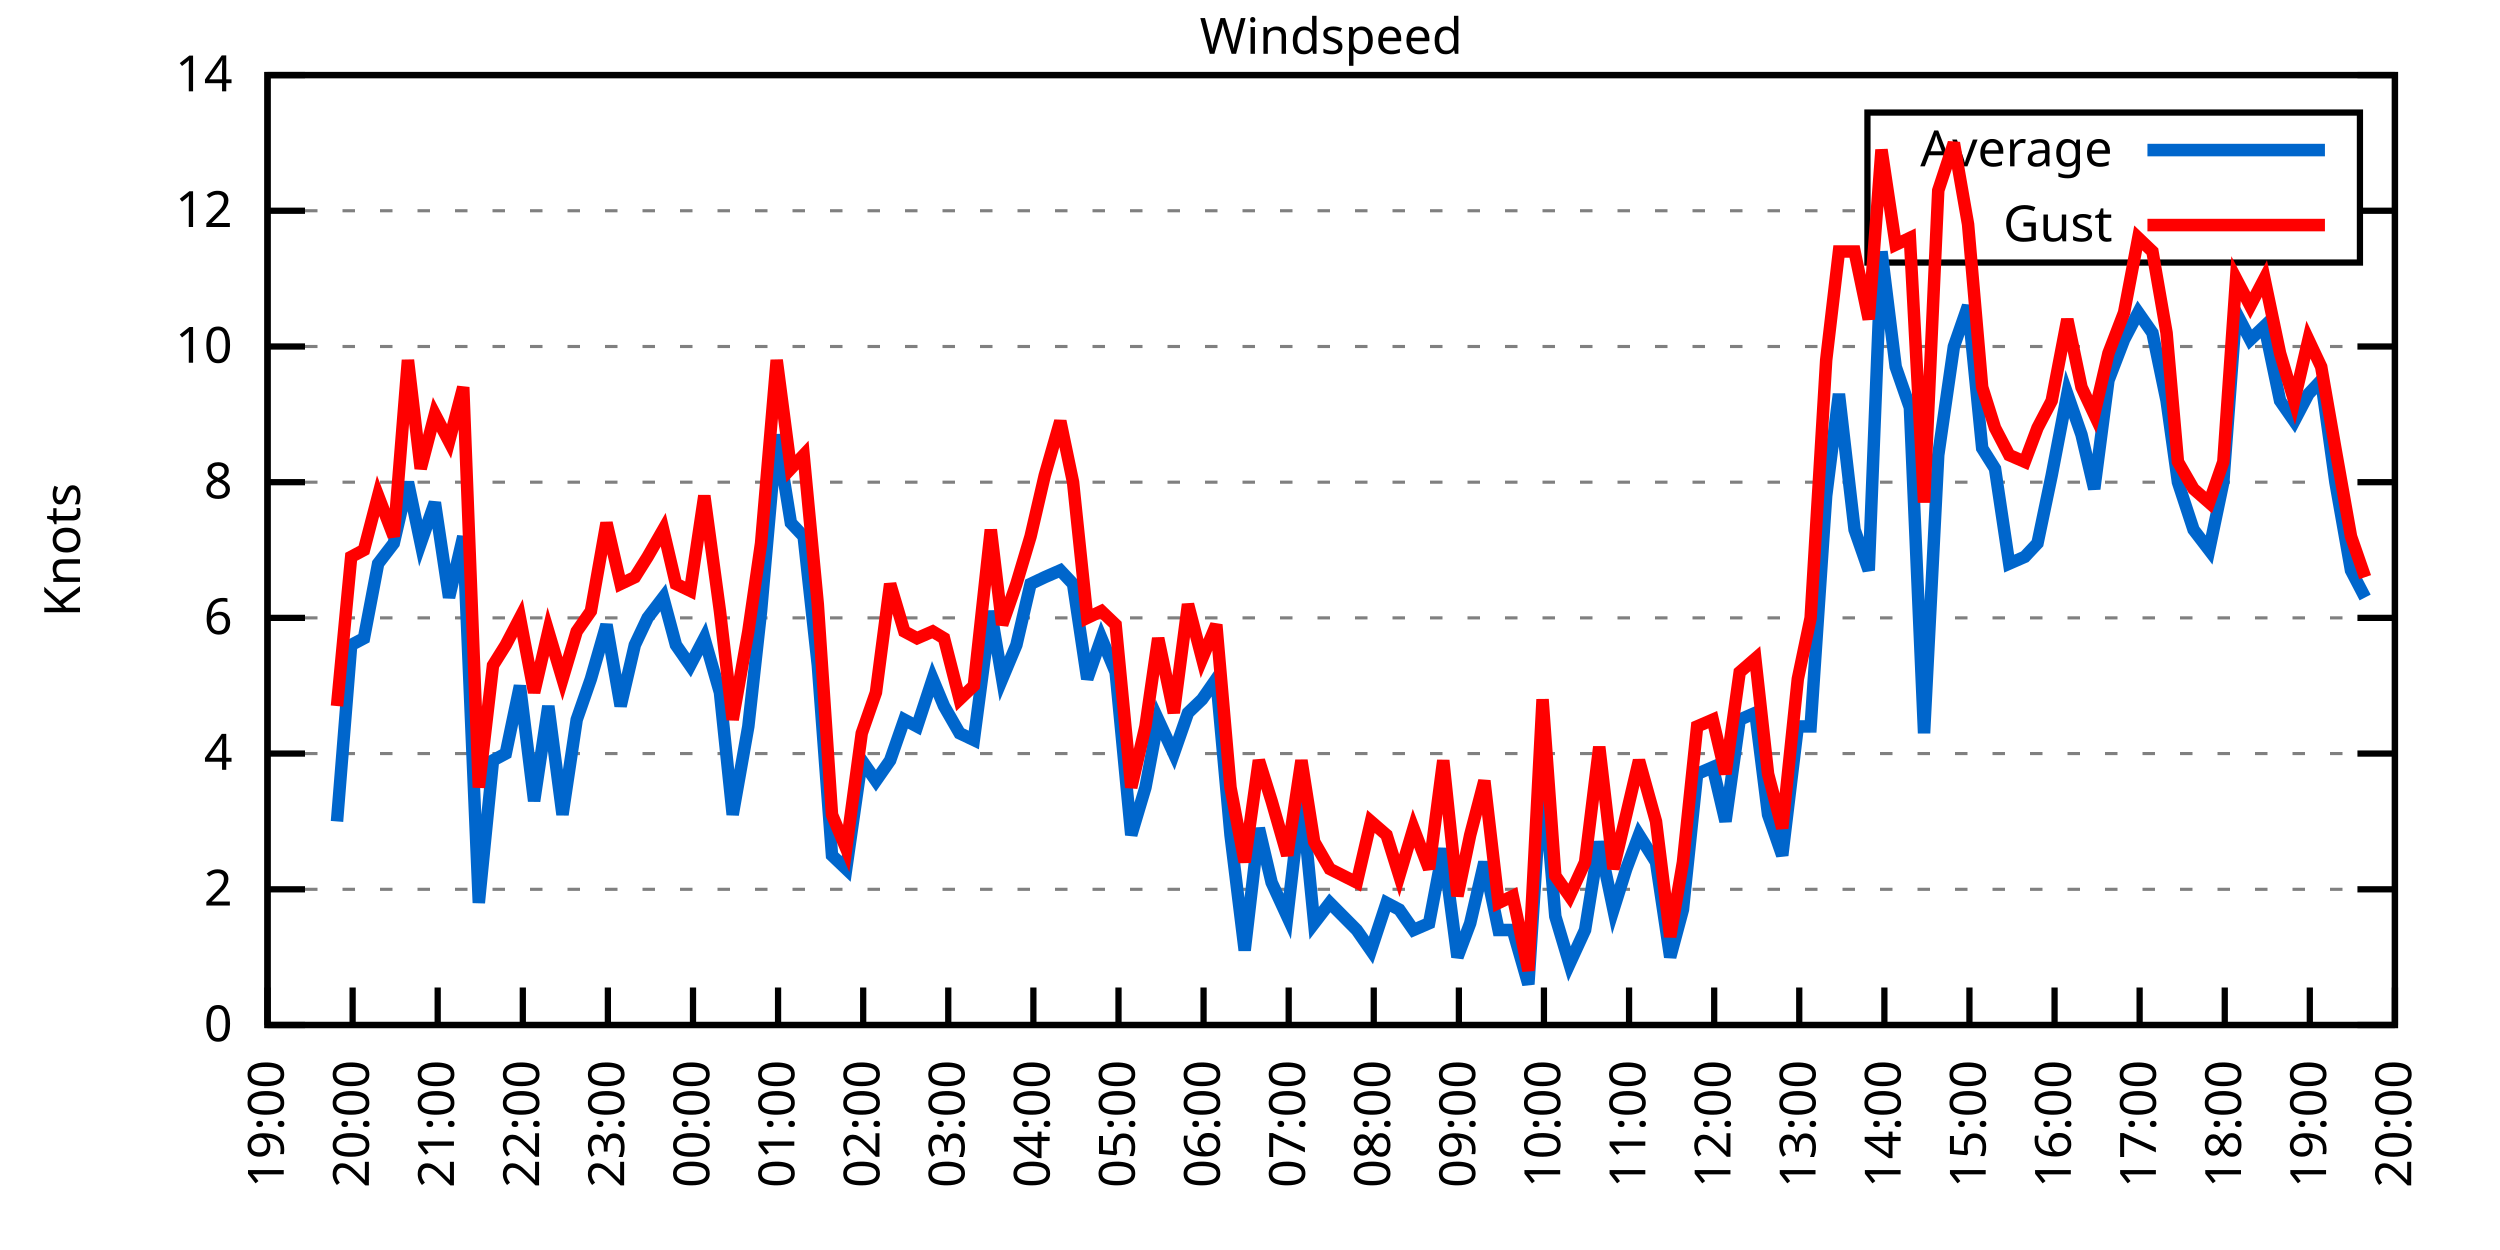
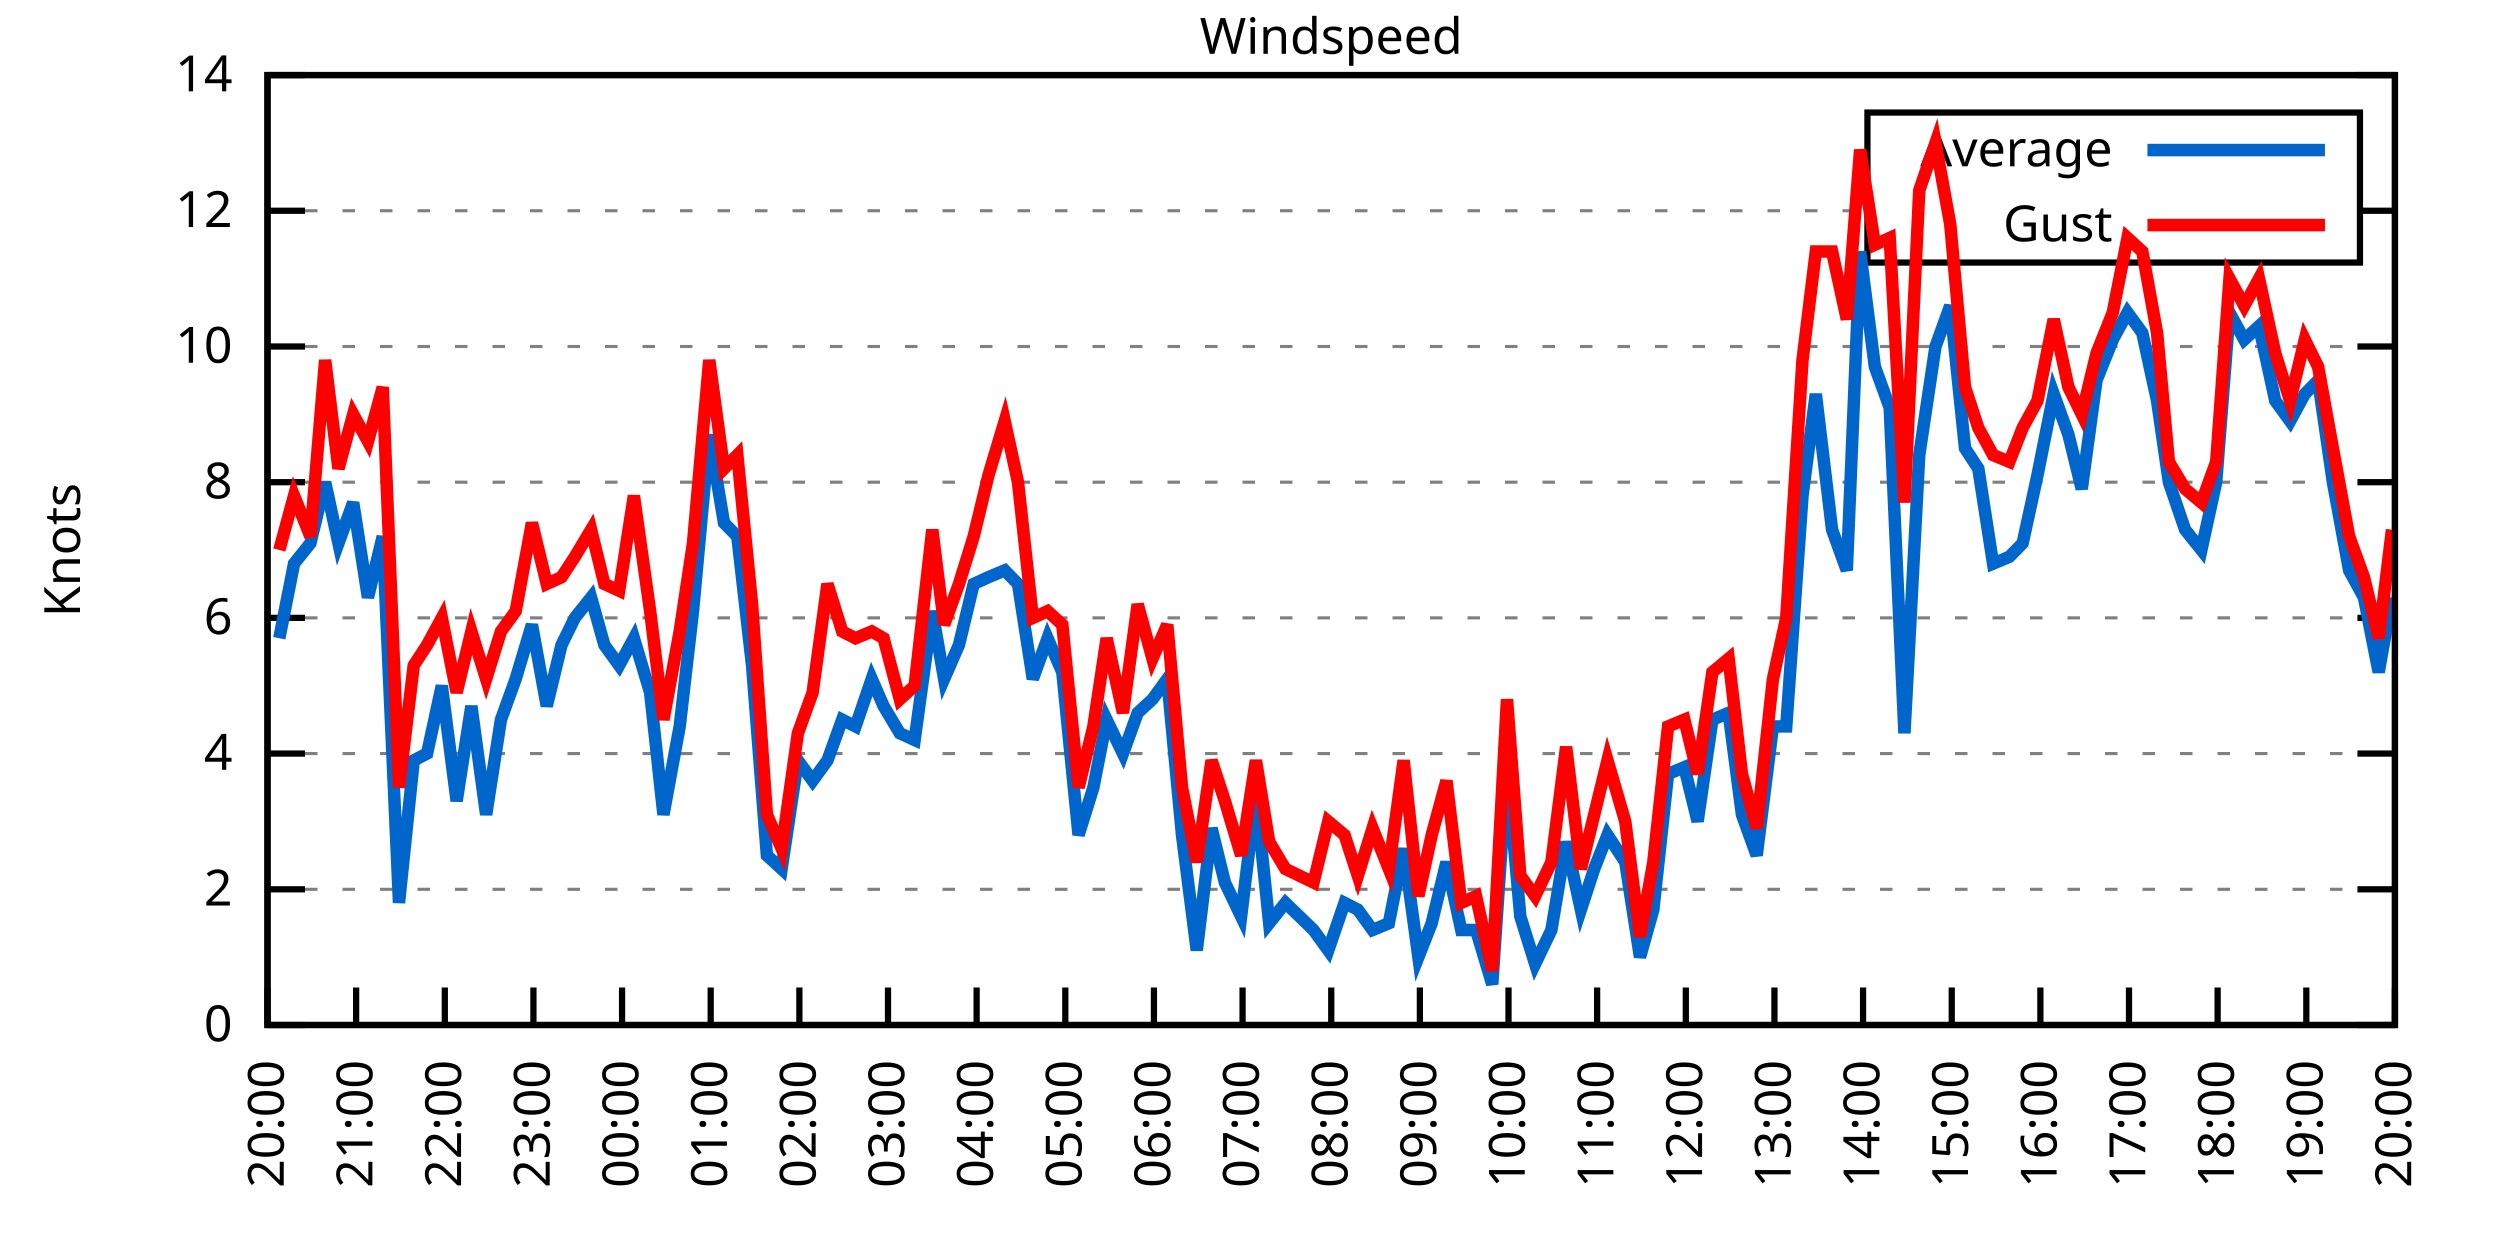
<svg xmlns="http://www.w3.org/2000/svg" xmlns:xlink="http://www.w3.org/1999/xlink" width="400" height="200" viewBox="0 0 400 200">
  <g id="gnuplot_canvas">
    <rect x="0" y="0" width="400" height="200" fill="none" />
    <defs>
      <circle id="gpDot" r="0.5" stroke-width="0.5" stroke="currentColor" />
      <path id="gpPt0" stroke-width="0.333" stroke="currentColor" d="M-1,0 h2 M0,-1 v2" />
      <path id="gpPt1" stroke-width="0.333" stroke="currentColor" d="M-1,-1 L1,1 M1,-1 L-1,1" />
      <path id="gpPt2" stroke-width="0.333" stroke="currentColor" d="M-1,0 L1,0 M0,-1 L0,1 M-1,-1 L1,1 M-1,1 L1,-1" />
      <rect id="gpPt3" stroke-width="0.333" stroke="currentColor" x="-1" y="-1" width="2" height="2" />
      <rect id="gpPt4" stroke-width="0.333" stroke="currentColor" fill="currentColor" x="-1" y="-1" width="2" height="2" />
      <circle id="gpPt5" stroke-width="0.333" stroke="currentColor" cx="0" cy="0" r="1" />
      <use xlink:href="#gpPt5" id="gpPt6" fill="currentColor" stroke="none" />
      <path id="gpPt7" stroke-width="0.333" stroke="currentColor" d="M0,-1.33 L-1.33,0.67 L1.33,0.67 z" />
      <use xlink:href="#gpPt7" id="gpPt8" fill="currentColor" stroke="none" />
      <use xlink:href="#gpPt7" id="gpPt9" stroke="currentColor" transform="rotate(180)" />
      <use xlink:href="#gpPt9" id="gpPt10" fill="currentColor" stroke="none" />
      <use xlink:href="#gpPt3" id="gpPt11" stroke="currentColor" transform="rotate(45)" />
      <use xlink:href="#gpPt11" id="gpPt12" fill="currentColor" stroke="none" />
      <path id="gpPt13" stroke-width="0.333" stroke="currentColor" d="M0,1.330 L1.265,0.411 L0.782,-1.067 L-0.782,-1.076 L-1.265,0.411 z" />
      <use xlink:href="#gpPt13" id="gpPt14" fill="currentColor" stroke="none" />
      <filter id="textbox" filterUnits="objectBoundingBox" x="0" y="0" height="1" width="1">
        <feFlood flood-color="white" flood-opacity="1" result="bgnd" />
        <feComposite in="SourceGraphic" in2="bgnd" operator="atop" />
      </filter>
      <filter id="greybox" filterUnits="objectBoundingBox" x="0" y="0" height="1" width="1">
        <feFlood flood-color="lightgrey" flood-opacity="1" result="grey" />
        <feComposite in="SourceGraphic" in2="grey" operator="atop" />
      </filter>
    </defs>
    <g fill="none" color="white" stroke="currentColor" stroke-width="1.00" stroke-linecap="butt" stroke-linejoin="miter">
</g>
    <g fill="none" color="black" stroke="currentColor" stroke-width="1.00" stroke-linecap="butt" stroke-linejoin="miter">
      <g stroke="none" shape-rendering="crispEdges">
        <polygon fill="rgb(255, 255, 255)" points="42.80,164.00 383.18,164.00 383.18,12.02 42.80,12.02 " />
      </g>
    </g>
    <g fill="none" color="black" stroke="currentColor" stroke-width="1.00" stroke-linecap="butt" stroke-linejoin="miter">
</g>
    <g fill="none" color="black" stroke="black" stroke-width="0.50" stroke-linecap="butt" stroke-linejoin="miter">
</g>
    <g fill="none" color="gray" stroke="currentColor" stroke-width="0.50" stroke-linecap="butt" stroke-linejoin="miter">
      <path stroke="gray" stroke-dasharray="2,4" class="gridline" d="M42.80,164.00 L383.19,164.00  " />
    </g>
    <g fill="none" color="gray" stroke="gray" stroke-width="1.00" stroke-linecap="butt" stroke-linejoin="miter">
</g>
    <g fill="none" color="black" stroke="currentColor" stroke-width="1.00" stroke-linecap="butt" stroke-linejoin="miter">
      <path stroke="black" d="M42.80,164.00 L48.80,164.00 M383.19,164.00 L377.19,164.00  " />
      <g transform="translate(37.20,166.60)" stroke="none" fill="black" font-family="Sans" font-size="8.00" text-anchor="end">
        <text>
          <tspan font-family="Sans"> 0</tspan>
        </text>
      </g>
    </g>
    <g fill="none" color="black" stroke="currentColor" stroke-width="1.00" stroke-linecap="butt" stroke-linejoin="miter">
</g>
    <g fill="none" color="black" stroke="black" stroke-width="0.50" stroke-linecap="butt" stroke-linejoin="miter">
</g>
    <g fill="none" color="gray" stroke="currentColor" stroke-width="0.50" stroke-linecap="butt" stroke-linejoin="miter">
      <path stroke="gray" stroke-dasharray="2,4" class="gridline" d="M42.80,142.29 L383.19,142.29  " />
    </g>
    <g fill="none" color="gray" stroke="gray" stroke-width="1.00" stroke-linecap="butt" stroke-linejoin="miter">
</g>
    <g fill="none" color="black" stroke="currentColor" stroke-width="1.00" stroke-linecap="butt" stroke-linejoin="miter">
      <path stroke="black" d="M42.80,142.29 L48.80,142.29 M383.19,142.29 L377.19,142.29  " />
      <g transform="translate(37.20,144.89)" stroke="none" fill="black" font-family="Sans" font-size="8.00" text-anchor="end">
        <text>
          <tspan font-family="Sans"> 2</tspan>
        </text>
      </g>
    </g>
    <g fill="none" color="black" stroke="currentColor" stroke-width="1.00" stroke-linecap="butt" stroke-linejoin="miter">
</g>
    <g fill="none" color="black" stroke="black" stroke-width="0.50" stroke-linecap="butt" stroke-linejoin="miter">
</g>
    <g fill="none" color="gray" stroke="currentColor" stroke-width="0.50" stroke-linecap="butt" stroke-linejoin="miter">
      <path stroke="gray" stroke-dasharray="2,4" class="gridline" d="M42.80,120.57 L383.19,120.57  " />
    </g>
    <g fill="none" color="gray" stroke="gray" stroke-width="1.00" stroke-linecap="butt" stroke-linejoin="miter">
</g>
    <g fill="none" color="black" stroke="currentColor" stroke-width="1.00" stroke-linecap="butt" stroke-linejoin="miter">
      <path stroke="black" d="M42.80,120.57 L48.80,120.57 M383.19,120.57 L377.19,120.57  " />
      <g transform="translate(37.20,123.17)" stroke="none" fill="black" font-family="Sans" font-size="8.00" text-anchor="end">
        <text>
          <tspan font-family="Sans"> 4</tspan>
        </text>
      </g>
    </g>
    <g fill="none" color="black" stroke="currentColor" stroke-width="1.00" stroke-linecap="butt" stroke-linejoin="miter">
</g>
    <g fill="none" color="black" stroke="black" stroke-width="0.50" stroke-linecap="butt" stroke-linejoin="miter">
</g>
    <g fill="none" color="gray" stroke="currentColor" stroke-width="0.50" stroke-linecap="butt" stroke-linejoin="miter">
      <path stroke="gray" stroke-dasharray="2,4" class="gridline" d="M42.80,98.86 L383.19,98.86  " />
    </g>
    <g fill="none" color="gray" stroke="gray" stroke-width="1.00" stroke-linecap="butt" stroke-linejoin="miter">
</g>
    <g fill="none" color="black" stroke="currentColor" stroke-width="1.00" stroke-linecap="butt" stroke-linejoin="miter">
      <path stroke="black" d="M42.80,98.86 L48.80,98.86 M383.19,98.86 L377.19,98.86  " />
      <g transform="translate(37.20,101.46)" stroke="none" fill="black" font-family="Sans" font-size="8.00" text-anchor="end">
        <text>
          <tspan font-family="Sans"> 6</tspan>
        </text>
      </g>
    </g>
    <g fill="none" color="black" stroke="currentColor" stroke-width="1.00" stroke-linecap="butt" stroke-linejoin="miter">
</g>
    <g fill="none" color="black" stroke="black" stroke-width="0.50" stroke-linecap="butt" stroke-linejoin="miter">
</g>
    <g fill="none" color="gray" stroke="currentColor" stroke-width="0.50" stroke-linecap="butt" stroke-linejoin="miter">
      <path stroke="gray" stroke-dasharray="2,4" class="gridline" d="M42.80,77.15 L383.19,77.15  " />
    </g>
    <g fill="none" color="gray" stroke="gray" stroke-width="1.00" stroke-linecap="butt" stroke-linejoin="miter">
</g>
    <g fill="none" color="black" stroke="currentColor" stroke-width="1.00" stroke-linecap="butt" stroke-linejoin="miter">
      <path stroke="black" d="M42.80,77.15 L48.80,77.15 M383.19,77.15 L377.19,77.15  " />
      <g transform="translate(37.20,79.75)" stroke="none" fill="black" font-family="Sans" font-size="8.00" text-anchor="end">
        <text>
          <tspan font-family="Sans"> 8</tspan>
        </text>
      </g>
    </g>
    <g fill="none" color="black" stroke="currentColor" stroke-width="1.00" stroke-linecap="butt" stroke-linejoin="miter">
</g>
    <g fill="none" color="black" stroke="black" stroke-width="0.50" stroke-linecap="butt" stroke-linejoin="miter">
</g>
    <g fill="none" color="gray" stroke="currentColor" stroke-width="0.50" stroke-linecap="butt" stroke-linejoin="miter">
      <path stroke="gray" stroke-dasharray="2,4" class="gridline" d="M42.80,55.44 L383.19,55.44  " />
    </g>
    <g fill="none" color="gray" stroke="gray" stroke-width="1.00" stroke-linecap="butt" stroke-linejoin="miter">
</g>
    <g fill="none" color="black" stroke="currentColor" stroke-width="1.00" stroke-linecap="butt" stroke-linejoin="miter">
      <path stroke="black" d="M42.80,55.44 L48.80,55.44 M383.19,55.44 L377.19,55.44  " />
      <g transform="translate(37.20,58.04)" stroke="none" fill="black" font-family="Sans" font-size="8.00" text-anchor="end">
        <text>
          <tspan font-family="Sans"> 10</tspan>
        </text>
      </g>
    </g>
    <g fill="none" color="black" stroke="currentColor" stroke-width="1.00" stroke-linecap="butt" stroke-linejoin="miter">
</g>
    <g fill="none" color="black" stroke="black" stroke-width="0.50" stroke-linecap="butt" stroke-linejoin="miter">
</g>
    <g fill="none" color="gray" stroke="currentColor" stroke-width="0.50" stroke-linecap="butt" stroke-linejoin="miter">
      <path stroke="gray" stroke-dasharray="2,4" class="gridline" d="M42.80,33.72 L298.79,33.72 M377.59,33.72 L383.19,33.72  " />
    </g>
    <g fill="none" color="gray" stroke="gray" stroke-width="1.00" stroke-linecap="butt" stroke-linejoin="miter">
</g>
    <g fill="none" color="black" stroke="currentColor" stroke-width="1.00" stroke-linecap="butt" stroke-linejoin="miter">
      <path stroke="black" d="M42.80,33.72 L48.80,33.72 M383.19,33.72 L377.19,33.72  " />
      <g transform="translate(37.20,36.32)" stroke="none" fill="black" font-family="Sans" font-size="8.00" text-anchor="end">
        <text>
          <tspan font-family="Sans"> 12</tspan>
        </text>
      </g>
    </g>
    <g fill="none" color="black" stroke="currentColor" stroke-width="1.00" stroke-linecap="butt" stroke-linejoin="miter">
</g>
    <g fill="none" color="black" stroke="black" stroke-width="0.50" stroke-linecap="butt" stroke-linejoin="miter">
</g>
    <g fill="none" color="gray" stroke="currentColor" stroke-width="0.50" stroke-linecap="butt" stroke-linejoin="miter">
      <path stroke="gray" stroke-dasharray="2,4" class="gridline" d="M42.80,12.01 L383.19,12.01  " />
    </g>
    <g fill="none" color="gray" stroke="gray" stroke-width="1.00" stroke-linecap="butt" stroke-linejoin="miter">
</g>
    <g fill="none" color="black" stroke="currentColor" stroke-width="1.00" stroke-linecap="butt" stroke-linejoin="miter">
      <path stroke="black" d="M42.80,12.01 L48.80,12.01 M383.19,12.01 L377.19,12.01  " />
      <g transform="translate(37.20,14.61)" stroke="none" fill="black" font-family="Sans" font-size="8.00" text-anchor="end">
        <text>
          <tspan font-family="Sans"> 14</tspan>
        </text>
      </g>
    </g>
    <g fill="none" color="black" stroke="currentColor" stroke-width="1.00" stroke-linecap="butt" stroke-linejoin="miter">
      <path stroke="black" d="M42.80,164.00 L42.80,158.00  " />
      <g transform="translate(45.40,169.60) rotate(270.00)" stroke="none" fill="black" font-family="Sans" font-size="8.00" text-anchor="end">
        <text>
-           <tspan font-family="Sans">19:00</tspan>
-         </text>
-       </g>
-     </g>
-     <g fill="none" color="black" stroke="currentColor" stroke-width="1.00" stroke-linecap="butt" stroke-linejoin="miter">
-       <path stroke="black" d="M56.42,164.00 L56.42,158.00  " />
-       <g transform="translate(59.02,169.60) rotate(270.00)" stroke="none" fill="black" font-family="Sans" font-size="8.00" text-anchor="end">
-         <text>
          <tspan font-family="Sans">20:00</tspan>
        </text>
      </g>
    </g>
    <g fill="none" color="black" stroke="currentColor" stroke-width="1.00" stroke-linecap="butt" stroke-linejoin="miter">
-       <path stroke="black" d="M70.03,164.00 L70.03,158.00  " />
-       <g transform="translate(72.63,169.60) rotate(270.00)" stroke="none" fill="black" font-family="Sans" font-size="8.00" text-anchor="end">
+       <path stroke="black" d="M56.98,164.00 L56.98,158.00  " />
+       <g transform="translate(59.58,169.60) rotate(270.00)" stroke="none" fill="black" font-family="Sans" font-size="8.00" text-anchor="end">
        <text>
          <tspan font-family="Sans">21:00</tspan>
        </text>
      </g>
    </g>
    <g fill="none" color="black" stroke="currentColor" stroke-width="1.00" stroke-linecap="butt" stroke-linejoin="miter">
-       <path stroke="black" d="M83.65,164.00 L83.65,158.00  " />
-       <g transform="translate(86.25,169.60) rotate(270.00)" stroke="none" fill="black" font-family="Sans" font-size="8.00" text-anchor="end">
+       <path stroke="black" d="M71.17,164.00 L71.17,158.00  " />
+       <g transform="translate(73.77,169.60) rotate(270.00)" stroke="none" fill="black" font-family="Sans" font-size="8.00" text-anchor="end">
        <text>
          <tspan font-family="Sans">22:00</tspan>
        </text>
      </g>
    </g>
    <g fill="none" color="black" stroke="currentColor" stroke-width="1.00" stroke-linecap="butt" stroke-linejoin="miter">
-       <path stroke="black" d="M97.26,164.00 L97.26,158.00  " />
-       <g transform="translate(99.86,169.60) rotate(270.00)" stroke="none" fill="black" font-family="Sans" font-size="8.00" text-anchor="end">
+       <path stroke="black" d="M85.35,164.00 L85.35,158.00  " />
+       <g transform="translate(87.95,169.60) rotate(270.00)" stroke="none" fill="black" font-family="Sans" font-size="8.00" text-anchor="end">
        <text>
          <tspan font-family="Sans">23:00</tspan>
        </text>
      </g>
    </g>
    <g fill="none" color="black" stroke="currentColor" stroke-width="1.00" stroke-linecap="butt" stroke-linejoin="miter">
-       <path stroke="black" d="M110.88,164.00 L110.88,158.00  " />
-       <g transform="translate(113.48,169.60) rotate(270.00)" stroke="none" fill="black" font-family="Sans" font-size="8.00" text-anchor="end">
+       <path stroke="black" d="M99.53,164.00 L99.53,158.00  " />
+       <g transform="translate(102.13,169.60) rotate(270.00)" stroke="none" fill="black" font-family="Sans" font-size="8.00" text-anchor="end">
        <text>
          <tspan font-family="Sans">00:00</tspan>
        </text>
      </g>
    </g>
    <g fill="none" color="black" stroke="currentColor" stroke-width="1.00" stroke-linecap="butt" stroke-linejoin="miter">
-       <path stroke="black" d="M124.49,164.00 L124.49,158.00  " />
-       <g transform="translate(127.09,169.60) rotate(270.00)" stroke="none" fill="black" font-family="Sans" font-size="8.00" text-anchor="end">
+       <path stroke="black" d="M113.71,164.00 L113.71,158.00  " />
+       <g transform="translate(116.31,169.60) rotate(270.00)" stroke="none" fill="black" font-family="Sans" font-size="8.00" text-anchor="end">
        <text>
          <tspan font-family="Sans">01:00</tspan>
        </text>
      </g>
    </g>
    <g fill="none" color="black" stroke="currentColor" stroke-width="1.00" stroke-linecap="butt" stroke-linejoin="miter">
-       <path stroke="black" d="M138.11,164.00 L138.11,158.00  " />
-       <g transform="translate(140.71,169.60) rotate(270.00)" stroke="none" fill="black" font-family="Sans" font-size="8.00" text-anchor="end">
+       <path stroke="black" d="M127.90,164.00 L127.90,158.00  " />
+       <g transform="translate(130.50,169.60) rotate(270.00)" stroke="none" fill="black" font-family="Sans" font-size="8.00" text-anchor="end">
        <text>
          <tspan font-family="Sans">02:00</tspan>
        </text>
      </g>
    </g>
    <g fill="none" color="black" stroke="currentColor" stroke-width="1.00" stroke-linecap="butt" stroke-linejoin="miter">
-       <path stroke="black" d="M151.72,164.00 L151.72,158.00  " />
-       <g transform="translate(154.32,169.60) rotate(270.00)" stroke="none" fill="black" font-family="Sans" font-size="8.00" text-anchor="end">
+       <path stroke="black" d="M142.08,164.00 L142.08,158.00  " />
+       <g transform="translate(144.68,169.60) rotate(270.00)" stroke="none" fill="black" font-family="Sans" font-size="8.00" text-anchor="end">
        <text>
          <tspan font-family="Sans">03:00</tspan>
        </text>
      </g>
    </g>
    <g fill="none" color="black" stroke="currentColor" stroke-width="1.00" stroke-linecap="butt" stroke-linejoin="miter">
-       <path stroke="black" d="M165.34,164.00 L165.34,158.00  " />
-       <g transform="translate(167.94,169.60) rotate(270.00)" stroke="none" fill="black" font-family="Sans" font-size="8.00" text-anchor="end">
+       <path stroke="black" d="M156.26,164.00 L156.26,158.00  " />
+       <g transform="translate(158.86,169.60) rotate(270.00)" stroke="none" fill="black" font-family="Sans" font-size="8.00" text-anchor="end">
        <text>
          <tspan font-family="Sans">04:00</tspan>
        </text>
      </g>
    </g>
    <g fill="none" color="black" stroke="currentColor" stroke-width="1.00" stroke-linecap="butt" stroke-linejoin="miter">
-       <path stroke="black" d="M178.96,164.00 L178.96,158.00  " />
-       <g transform="translate(181.56,169.60) rotate(270.00)" stroke="none" fill="black" font-family="Sans" font-size="8.00" text-anchor="end">
+       <path stroke="black" d="M170.45,164.00 L170.45,158.00  " />
+       <g transform="translate(173.05,169.60) rotate(270.00)" stroke="none" fill="black" font-family="Sans" font-size="8.00" text-anchor="end">
        <text>
          <tspan font-family="Sans">05:00</tspan>
        </text>
      </g>
    </g>
    <g fill="none" color="black" stroke="currentColor" stroke-width="1.00" stroke-linecap="butt" stroke-linejoin="miter">
-       <path stroke="black" d="M192.57,164.00 L192.57,158.00  " />
-       <g transform="translate(195.17,169.60) rotate(270.00)" stroke="none" fill="black" font-family="Sans" font-size="8.00" text-anchor="end">
+       <path stroke="black" d="M184.63,164.00 L184.63,158.00  " />
+       <g transform="translate(187.23,169.60) rotate(270.00)" stroke="none" fill="black" font-family="Sans" font-size="8.00" text-anchor="end">
        <text>
          <tspan font-family="Sans">06:00</tspan>
        </text>
      </g>
    </g>
    <g fill="none" color="black" stroke="currentColor" stroke-width="1.00" stroke-linecap="butt" stroke-linejoin="miter">
-       <path stroke="black" d="M206.19,164.00 L206.19,158.00  " />
-       <g transform="translate(208.79,169.60) rotate(270.00)" stroke="none" fill="black" font-family="Sans" font-size="8.00" text-anchor="end">
+       <path stroke="black" d="M198.81,164.00 L198.81,158.00  " />
+       <g transform="translate(201.41,169.60) rotate(270.00)" stroke="none" fill="black" font-family="Sans" font-size="8.00" text-anchor="end">
        <text>
          <tspan font-family="Sans">07:00</tspan>
        </text>
      </g>
    </g>
    <g fill="none" color="black" stroke="currentColor" stroke-width="1.00" stroke-linecap="butt" stroke-linejoin="miter">
-       <path stroke="black" d="M219.80,164.00 L219.80,158.00  " />
-       <g transform="translate(222.40,169.60) rotate(270.00)" stroke="none" fill="black" font-family="Sans" font-size="8.00" text-anchor="end">
+       <path stroke="black" d="M213.00,164.00 L213.00,158.00  " />
+       <g transform="translate(215.60,169.60) rotate(270.00)" stroke="none" fill="black" font-family="Sans" font-size="8.00" text-anchor="end">
        <text>
          <tspan font-family="Sans">08:00</tspan>
        </text>
      </g>
    </g>
    <g fill="none" color="black" stroke="currentColor" stroke-width="1.00" stroke-linecap="butt" stroke-linejoin="miter">
-       <path stroke="black" d="M233.42,164.00 L233.42,158.00  " />
-       <g transform="translate(236.02,169.60) rotate(270.00)" stroke="none" fill="black" font-family="Sans" font-size="8.00" text-anchor="end">
+       <path stroke="black" d="M227.18,164.00 L227.18,158.00  " />
+       <g transform="translate(229.78,169.60) rotate(270.00)" stroke="none" fill="black" font-family="Sans" font-size="8.00" text-anchor="end">
        <text>
          <tspan font-family="Sans">09:00</tspan>
        </text>
      </g>
    </g>
    <g fill="none" color="black" stroke="currentColor" stroke-width="1.00" stroke-linecap="butt" stroke-linejoin="miter">
-       <path stroke="black" d="M247.03,164.00 L247.03,158.00  " />
-       <g transform="translate(249.63,169.60) rotate(270.00)" stroke="none" fill="black" font-family="Sans" font-size="8.00" text-anchor="end">
+       <path stroke="black" d="M241.36,164.00 L241.36,158.00  " />
+       <g transform="translate(243.96,169.60) rotate(270.00)" stroke="none" fill="black" font-family="Sans" font-size="8.00" text-anchor="end">
        <text>
          <tspan font-family="Sans">10:00</tspan>
        </text>
      </g>
    </g>
    <g fill="none" color="black" stroke="currentColor" stroke-width="1.00" stroke-linecap="butt" stroke-linejoin="miter">
-       <path stroke="black" d="M260.65,164.00 L260.65,158.00  " />
-       <g transform="translate(263.25,169.60) rotate(270.00)" stroke="none" fill="black" font-family="Sans" font-size="8.00" text-anchor="end">
+       <path stroke="black" d="M255.54,164.00 L255.54,158.00  " />
+       <g transform="translate(258.14,169.60) rotate(270.00)" stroke="none" fill="black" font-family="Sans" font-size="8.00" text-anchor="end">
        <text>
          <tspan font-family="Sans">11:00</tspan>
        </text>
      </g>
    </g>
    <g fill="none" color="black" stroke="currentColor" stroke-width="1.00" stroke-linecap="butt" stroke-linejoin="miter">
-       <path stroke="black" d="M274.27,164.00 L274.27,158.00  " />
-       <g transform="translate(276.87,169.60) rotate(270.00)" stroke="none" fill="black" font-family="Sans" font-size="8.00" text-anchor="end">
+       <path stroke="black" d="M269.73,164.00 L269.73,158.00  " />
+       <g transform="translate(272.33,169.60) rotate(270.00)" stroke="none" fill="black" font-family="Sans" font-size="8.00" text-anchor="end">
        <text>
          <tspan font-family="Sans">12:00</tspan>
        </text>
      </g>
    </g>
    <g fill="none" color="black" stroke="currentColor" stroke-width="1.00" stroke-linecap="butt" stroke-linejoin="miter">
-       <path stroke="black" d="M287.88,164.00 L287.88,158.00  " />
-       <g transform="translate(290.48,169.60) rotate(270.00)" stroke="none" fill="black" font-family="Sans" font-size="8.00" text-anchor="end">
+       <path stroke="black" d="M283.91,164.00 L283.91,158.00  " />
+       <g transform="translate(286.51,169.60) rotate(270.00)" stroke="none" fill="black" font-family="Sans" font-size="8.00" text-anchor="end">
        <text>
          <tspan font-family="Sans">13:00</tspan>
        </text>
      </g>
    </g>
    <g fill="none" color="black" stroke="currentColor" stroke-width="1.00" stroke-linecap="butt" stroke-linejoin="miter">
-       <path stroke="black" d="M301.50,164.00 L301.50,158.00  " />
-       <g transform="translate(304.10,169.60) rotate(270.00)" stroke="none" fill="black" font-family="Sans" font-size="8.00" text-anchor="end">
+       <path stroke="black" d="M298.09,164.00 L298.09,158.00  " />
+       <g transform="translate(300.69,169.60) rotate(270.00)" stroke="none" fill="black" font-family="Sans" font-size="8.00" text-anchor="end">
        <text>
          <tspan font-family="Sans">14:00</tspan>
        </text>
      </g>
    </g>
    <g fill="none" color="black" stroke="currentColor" stroke-width="1.00" stroke-linecap="butt" stroke-linejoin="miter">
-       <path stroke="black" d="M315.11,164.00 L315.11,158.00  " />
-       <g transform="translate(317.71,169.60) rotate(270.00)" stroke="none" fill="black" font-family="Sans" font-size="8.00" text-anchor="end">
+       <path stroke="black" d="M312.28,164.00 L312.28,158.00  " />
+       <g transform="translate(314.88,169.60) rotate(270.00)" stroke="none" fill="black" font-family="Sans" font-size="8.00" text-anchor="end">
        <text>
          <tspan font-family="Sans">15:00</tspan>
        </text>
      </g>
    </g>
    <g fill="none" color="black" stroke="currentColor" stroke-width="1.00" stroke-linecap="butt" stroke-linejoin="miter">
-       <path stroke="black" d="M328.73,164.00 L328.73,158.00  " />
-       <g transform="translate(331.33,169.60) rotate(270.00)" stroke="none" fill="black" font-family="Sans" font-size="8.00" text-anchor="end">
+       <path stroke="black" d="M326.46,164.00 L326.46,158.00  " />
+       <g transform="translate(329.06,169.60) rotate(270.00)" stroke="none" fill="black" font-family="Sans" font-size="8.00" text-anchor="end">
        <text>
          <tspan font-family="Sans">16:00</tspan>
        </text>
      </g>
    </g>
    <g fill="none" color="black" stroke="currentColor" stroke-width="1.00" stroke-linecap="butt" stroke-linejoin="miter">
-       <path stroke="black" d="M342.34,164.00 L342.34,158.00  " />
-       <g transform="translate(344.94,169.60) rotate(270.00)" stroke="none" fill="black" font-family="Sans" font-size="8.00" text-anchor="end">
+       <path stroke="black" d="M340.64,164.00 L340.64,158.00  " />
+       <g transform="translate(343.24,169.60) rotate(270.00)" stroke="none" fill="black" font-family="Sans" font-size="8.00" text-anchor="end">
        <text>
          <tspan font-family="Sans">17:00</tspan>
        </text>
      </g>
    </g>
    <g fill="none" color="black" stroke="currentColor" stroke-width="1.00" stroke-linecap="butt" stroke-linejoin="miter">
-       <path stroke="black" d="M355.96,164.00 L355.96,158.00  " />
-       <g transform="translate(358.56,169.60) rotate(270.00)" stroke="none" fill="black" font-family="Sans" font-size="8.00" text-anchor="end">
+       <path stroke="black" d="M354.82,164.00 L354.82,158.00  " />
+       <g transform="translate(357.42,169.60) rotate(270.00)" stroke="none" fill="black" font-family="Sans" font-size="8.00" text-anchor="end">
        <text>
          <tspan font-family="Sans">18:00</tspan>
        </text>
      </g>
    </g>
    <g fill="none" color="black" stroke="currentColor" stroke-width="1.00" stroke-linecap="butt" stroke-linejoin="miter">
-       <path stroke="black" d="M369.57,164.00 L369.57,158.00  " />
-       <g transform="translate(372.17,169.60) rotate(270.00)" stroke="none" fill="black" font-family="Sans" font-size="8.00" text-anchor="end">
+       <path stroke="black" d="M369.01,164.00 L369.01,158.00  " />
+       <g transform="translate(371.61,169.60) rotate(270.00)" stroke="none" fill="black" font-family="Sans" font-size="8.00" text-anchor="end">
        <text>
          <tspan font-family="Sans">19:00</tspan>
        </text>
      </g>
    </g>
    <g fill="none" color="black" stroke="currentColor" stroke-width="1.00" stroke-linecap="butt" stroke-linejoin="miter">
      <path stroke="black" d="M383.19,164.00 L383.19,158.00  " />
      <g transform="translate(385.79,169.60) rotate(270.00)" stroke="none" fill="black" font-family="Sans" font-size="8.00" text-anchor="end">
        <text>
          <tspan font-family="Sans">20:00</tspan>
        </text>
      </g>
    </g>
    <g fill="none" color="black" stroke="currentColor" stroke-width="1.00" stroke-linecap="butt" stroke-linejoin="miter">
</g>
    <g fill="none" color="black" stroke="currentColor" stroke-width="1.00" stroke-linecap="butt" stroke-linejoin="miter">
      <path stroke="black" d="M42.80,12.01 L42.80,164.00 L383.19,164.00 L383.19,12.01 L42.80,12.01 Z  " />
    </g>
    <g fill="none" color="black" stroke="currentColor" stroke-width="1.00" stroke-linecap="butt" stroke-linejoin="miter">
</g>
    <g fill="none" color="black" stroke="currentColor" stroke-width="1.00" stroke-linecap="butt" stroke-linejoin="miter">
      <path stroke="black" d="M298.79,42.01 L298.79,18.01 L377.59,18.01 L377.59,42.01 L298.79,42.01 Z  " />
    </g>
    <g id="Windspeed_plot_1">
      <g fill="none" color="white" stroke="black" stroke-width="2.00" stroke-linecap="butt" stroke-linejoin="miter">
</g>
      <g fill="none" color="black" stroke="currentColor" stroke-width="2.00" stroke-linecap="butt" stroke-linejoin="miter">
        <g transform="translate(337.99,26.61)" stroke="none" fill="black" font-family="Sans" font-size="8.00" text-anchor="end">
          <text>
            <tspan font-family="Sans">Average</tspan>
          </text>
        </g>
      </g>
      <g fill="none" color="black" stroke="currentColor" stroke-width="2.00" stroke-linecap="butt" stroke-linejoin="miter">
-         <path stroke="rgb(  0, 102, 204)" d="M343.59,24.01 L371.99,24.01 M53.92,131.43 L56.19,103.20 L58.23,102.12 L60.50,90.18 L63.00,86.92 L65.27,77.15   L67.31,86.92 L69.58,80.41 L71.85,95.60 L74.12,85.83 L76.61,144.46 L78.88,121.66 L80.92,120.57 L83.19,109.72   L85.46,128.17 L87.73,112.97 L90.00,130.35 L92.27,115.15 L94.54,108.63 L97.04,99.95 L99.30,112.97 L101.57,103.20   L103.62,98.86 L106.11,95.60 L108.15,103.20 L110.42,106.46 L112.69,102.12 L115.19,110.80 L117.23,130.35 L119.73,116.23   L121.77,97.78 L124.27,69.55 L126.54,83.66 L128.58,85.83 L130.85,106.46 L133.12,136.86 L135.39,139.03 L137.88,121.66   L140.15,124.92 L142.42,121.66 L144.69,115.15 L146.73,116.23 L149.23,108.63 L151.04,112.97 L153.54,117.32 L155.81,118.40   L158.53,97.78 L160.35,108.63 L162.62,103.20 L164.89,93.43 L167.16,92.35 L169.65,91.26 L171.69,93.43 L173.96,108.63   L176.23,102.12 L178.50,107.55 L181.00,133.60 L183.27,126.00 L185.31,115.15 L187.81,120.57 L190.08,114.06 L192.34,111.89   L194.61,108.63 L196.88,133.60 L199.15,152.06 L201.42,132.52 L203.46,141.20 L205.96,146.63 L208.23,127.09 L210.27,147.72   L212.77,144.46 L217.08,148.80 L219.35,152.06 L221.85,144.46 L223.89,145.54 L226.16,148.80 L228.65,147.72 L230.92,135.77   L233.19,153.14 L235.23,147.72 L237.50,137.94 L239.77,148.80 L242.04,148.80 L244.54,157.49 L246.81,122.75 L248.85,146.63   L251.12,154.23 L253.61,148.80 L255.88,134.69 L258.15,145.54 L260.20,139.03 L262.24,133.60 L264.96,137.94 L267.23,153.14   L269.27,145.54 L271.54,123.83 L274.04,122.75 L276.08,131.43 L278.35,115.15 L280.85,114.06 L282.89,130.35 L285.16,136.86   L287.65,116.23 L289.70,116.23 L292.19,79.32 L294.23,63.04 L296.73,84.75 L299.00,91.26 L301.04,40.24 L303.31,58.69   L305.58,65.21 L307.85,117.32 L310.12,72.81 L312.62,55.44 L314.89,48.92 L317.15,71.72 L319.20,74.98 L321.47,90.18   L323.96,89.09 L326.00,86.92 L328.27,76.06 L330.77,63.04 L333.04,69.55 L335.08,78.23 L337.35,60.86 L339.85,54.35   L342.12,50.01 L344.39,53.26 L346.65,64.12 L348.47,77.15 L350.97,84.75 L353.46,88.00 L355.73,77.15 L357.77,50.01   L360.04,54.35 L362.31,52.18 L364.81,64.12 L367.08,67.38 L369.35,63.04 L371.39,60.86 L373.66,77.15 L376.16,91.26   L378.42,95.60  " />
+         <path stroke="rgb(  0, 102, 204)" d="M343.59,24.01 L371.99,24.01 M44.69,102.12 L47.05,90.18 L49.66,86.92 L52.02,77.15 L54.15,86.92 L56.51,80.41   L58.87,95.60 L61.24,85.83 L63.84,144.46 L66.20,121.66 L68.33,120.57 L70.69,109.72 L73.06,128.17 L75.42,112.97   L77.78,130.35 L80.15,115.15 L82.51,108.63 L85.11,99.95 L87.48,112.97 L89.84,103.20 L91.97,98.86 L94.57,95.60   L96.70,103.20 L99.06,106.46 L101.42,102.12 L104.02,110.80 L106.15,130.35 L108.75,116.23 L110.88,97.78 L113.48,69.55   L115.84,83.66 L117.97,85.83 L120.33,106.46 L122.70,136.86 L125.06,139.03 L127.66,121.66 L130.02,124.92 L132.39,121.66   L134.75,115.15 L136.88,116.23 L139.48,108.63 L141.37,112.97 L143.97,117.32 L146.34,118.40 L149.17,97.78 L151.06,108.63   L153.43,103.20 L155.79,93.43 L158.15,92.35 L160.75,91.26 L162.88,93.43 L165.25,108.63 L167.61,102.12 L169.97,107.55   L172.57,133.60 L174.94,126.00 L177.06,115.15 L179.67,120.57 L182.03,114.06 L184.39,111.89 L186.76,108.63 L189.12,133.60   L191.48,152.06 L193.85,132.52 L195.98,141.20 L198.58,146.63 L200.94,127.09 L203.07,147.72 L205.67,144.46 L210.16,148.80   L212.52,152.06 L215.12,144.46 L217.25,145.54 L219.61,148.80 L222.21,147.72 L224.58,135.77 L226.94,153.14 L229.07,147.72   L231.43,137.94 L233.80,148.80 L236.16,148.80 L238.76,157.49 L241.12,122.75 L243.25,146.63 L245.62,154.23 L248.22,148.80   L250.58,134.69 L252.94,145.54 L255.07,139.03 L257.20,133.60 L260.04,137.94 L262.40,153.14 L264.53,145.54 L266.89,123.83   L269.49,122.75 L271.62,131.43 L273.98,115.15 L276.58,114.06 L278.71,130.35 L281.07,136.86 L283.67,116.23 L285.80,116.23   L288.40,79.32 L290.53,63.04 L293.13,84.75 L295.49,91.26 L297.62,40.24 L299.98,58.69 L302.35,65.21 L304.71,117.32   L307.08,72.81 L309.68,55.44 L312.04,48.92 L314.40,71.72 L316.53,74.98 L318.89,90.18 L321.49,89.09 L323.62,86.92   L325.99,76.06 L328.59,63.04 L330.95,69.55 L333.08,78.23 L335.44,60.86 L338.04,54.35 L340.40,50.01 L342.77,53.26   L345.13,64.12 L347.02,77.15 L349.62,84.75 L352.22,88.00 L354.59,77.15 L356.72,50.01 L359.08,54.35 L361.44,52.18   L364.04,64.12 L366.41,67.38 L368.77,63.04 L370.90,60.86 L373.26,77.15 L375.86,91.26 L378.23,95.60 L380.59,107.55   L382.72,95.60  " />
      </g>
    </g>
    <g id="Windspeed_plot_2">
      <g fill="none" color="black" stroke="currentColor" stroke-width="2.00" stroke-linecap="butt" stroke-linejoin="miter">
        <g transform="translate(337.99,38.61)" stroke="none" fill="black" font-family="Sans" font-size="8.00" text-anchor="end">
          <text>
            <tspan font-family="Sans">Gust</tspan>
          </text>
        </g>
      </g>
      <g fill="none" color="black" stroke="currentColor" stroke-width="2.00" stroke-linecap="butt" stroke-linejoin="miter">
-         <path stroke="rgb(255,   0,   0)" d="M343.59,36.01 L371.99,36.01 M53.92,112.97 L56.19,89.09 L58.23,88.00 L60.50,79.32 L63.00,85.83 L65.27,57.61   L67.31,74.98 L69.58,66.29 L71.85,70.63 L74.12,61.95 L76.61,126.00 L78.88,106.46 L80.92,103.20 L83.19,98.86   L85.46,110.80 L87.73,101.03 L90.00,108.63 L92.27,101.03 L94.54,97.78 L97.04,83.66 L99.30,93.43 L101.57,92.35   L103.62,89.09 L106.11,84.75 L108.15,93.43 L110.42,94.52 L112.69,79.32 L115.19,97.78 L117.23,115.15 L119.73,101.03   L121.77,86.92 L124.27,57.61 L126.54,74.98 L128.58,72.81 L130.85,96.69 L133.12,130.35 L135.39,135.77 L137.88,117.32   L140.15,110.80 L142.42,93.43 L144.69,101.03 L146.73,102.12 L149.23,101.03 L151.04,102.12 L153.54,111.89 L155.81,109.72   L158.53,84.75 L160.35,99.95 L162.62,93.43 L164.89,85.83 L167.16,76.06 L169.65,67.38 L171.69,77.15 L173.96,98.86   L176.23,97.78 L178.50,99.95 L181.00,126.00 L183.27,116.23 L185.31,102.12 L187.81,114.06 L190.08,96.69 L192.34,105.38   L194.61,99.95 L196.88,126.00 L199.15,137.94 L201.42,121.66 L203.46,128.17 L205.96,136.86 L208.23,121.66 L210.27,134.69   L212.77,139.03 L217.08,141.20 L219.35,131.43 L221.85,133.60 L223.89,140.12 L226.16,132.52 L228.65,139.03 L230.92,121.66   L233.19,143.37 L235.23,133.60 L237.50,124.92 L239.77,144.46 L242.04,143.37 L244.54,155.31 L246.81,111.89 L248.85,140.12   L251.12,143.37 L253.61,137.94 L255.88,119.49 L258.15,139.03 L260.20,130.35 L262.24,121.66 L264.96,131.43 L267.23,149.89   L269.27,137.94 L271.54,116.23 L274.04,115.15 L276.08,123.83 L278.35,107.55 L280.85,105.38 L282.89,123.83 L285.16,132.52   L287.65,108.63 L289.70,98.86 L292.19,57.61 L294.23,40.24 L296.73,40.24 L299.00,51.09 L301.04,23.95 L303.31,39.15   L305.58,38.07 L307.85,80.41 L310.12,30.47 L312.62,22.87 L314.89,35.89 L317.15,61.95 L319.20,68.46 L321.47,72.81   L323.96,73.89 L326.00,68.46 L328.27,64.12 L330.77,51.09 L333.04,61.95 L335.08,66.29 L337.35,56.52 L339.85,50.01   L342.12,38.07 L344.39,40.24 L346.65,53.26 L348.47,73.89 L350.97,78.23 L353.46,80.41 L355.73,73.89 L357.77,44.58   L360.04,48.92 L362.31,44.58 L364.81,56.52 L367.08,64.12 L369.35,54.35 L371.39,58.69 L373.66,71.72 L376.16,85.83   L378.42,92.35  " />
+         <path stroke="rgb(255,   0,   0)" d="M343.59,36.01 L371.99,36.01 M44.69,88.00 L47.05,79.32 L49.66,85.83 L52.02,57.61 L54.15,74.98 L56.51,66.29   L58.87,70.63 L61.24,61.95 L63.84,126.00 L66.20,106.46 L68.33,103.20 L70.69,98.86 L73.06,110.80 L75.42,101.03   L77.78,108.63 L80.15,101.03 L82.51,97.78 L85.11,83.66 L87.48,93.43 L89.84,92.35 L91.97,89.09 L94.57,84.75   L96.70,93.43 L99.06,94.52 L101.42,79.32 L104.02,97.78 L106.15,115.15 L108.75,101.03 L110.88,86.92 L113.48,57.61   L115.84,74.98 L117.97,72.81 L120.33,96.69 L122.70,130.35 L125.06,135.77 L127.66,117.32 L130.02,110.80 L132.39,93.43   L134.75,101.03 L136.88,102.12 L139.48,101.03 L141.37,102.12 L143.97,111.89 L146.34,109.72 L149.17,84.75 L151.06,99.95   L153.43,93.43 L155.79,85.83 L158.15,76.06 L160.75,67.38 L162.88,77.15 L165.25,98.86 L167.61,97.78 L169.97,99.95   L172.57,126.00 L174.94,116.23 L177.06,102.12 L179.67,114.06 L182.03,96.69 L184.39,105.38 L186.76,99.95 L189.12,126.00   L191.48,137.94 L193.85,121.66 L195.98,128.17 L198.58,136.86 L200.94,121.66 L203.07,134.69 L205.67,139.03 L210.16,141.20   L212.52,131.43 L215.12,133.60 L217.25,140.12 L219.61,132.52 L222.21,139.03 L224.58,121.66 L226.94,143.37 L229.07,133.60   L231.43,124.92 L233.80,144.46 L236.16,143.37 L238.76,155.31 L241.12,111.89 L243.25,140.12 L245.62,143.37 L248.22,137.94   L250.58,119.49 L252.94,139.03 L255.07,130.35 L257.20,121.66 L260.04,131.43 L262.40,149.89 L264.53,137.94 L266.89,116.23   L269.49,115.15 L271.62,123.83 L273.98,107.55 L276.58,105.38 L278.71,123.83 L281.07,132.52 L283.67,108.63 L285.80,98.86   L288.40,57.61 L290.53,40.24 L293.13,40.24 L295.49,51.09 L297.62,23.95 L299.98,39.15 L302.35,38.07 L304.71,80.41   L307.08,30.47 L309.68,22.87 L312.04,35.89 L314.40,61.95 L316.53,68.46 L318.89,72.81 L321.49,73.89 L323.62,68.46   L325.99,64.12 L328.59,51.09 L330.95,61.95 L333.08,66.29 L335.44,56.52 L338.04,50.01 L340.40,38.07 L342.77,40.24   L345.13,53.26 L347.02,73.89 L349.62,78.23 L352.22,80.41 L354.59,73.89 L356.72,44.58 L359.08,48.92 L361.44,44.58   L364.04,56.52 L366.41,64.12 L368.77,54.35 L370.90,58.69 L373.26,71.72 L375.86,85.83 L378.23,92.35 L380.59,102.12   L382.72,84.75  " />
      </g>
    </g>
    <g fill="none" color="black" stroke="currentColor" stroke-width="2.00" stroke-linecap="butt" stroke-linejoin="miter">
</g>
    <g fill="none" color="black" stroke="black" stroke-width="1.00" stroke-linecap="butt" stroke-linejoin="miter">
</g>
    <g fill="none" color="black" stroke="currentColor" stroke-width="1.00" stroke-linecap="butt" stroke-linejoin="miter">
      <path stroke="black" d="M42.80,12.01 L42.80,164.00 L383.19,164.00 L383.19,12.01 L42.80,12.01 Z  " />
      <g transform="translate(12.80,88.01) rotate(270.00)" stroke="none" fill="black" font-family="Sans" font-size="8.00" text-anchor="middle">
        <text>
          <tspan font-family="Sans">Knots</tspan>
        </text>
      </g>
    </g>
    <g fill="none" color="black" stroke="currentColor" stroke-width="1.00" stroke-linecap="butt" stroke-linejoin="miter">
</g>
    <g fill="none" color="black" stroke="currentColor" stroke-width="1.00" stroke-linecap="butt" stroke-linejoin="miter">
      <g transform="translate(212.99,8.61)" stroke="none" fill="black" font-family="Sans" font-size="8.00" text-anchor="middle">
        <text>
          <tspan font-family="Sans">Windspeed</tspan>
        </text>
      </g>
    </g>
    <g fill="none" color="black" stroke="currentColor" stroke-width="1.00" stroke-linecap="butt" stroke-linejoin="miter">
</g>
  </g>
</svg>
